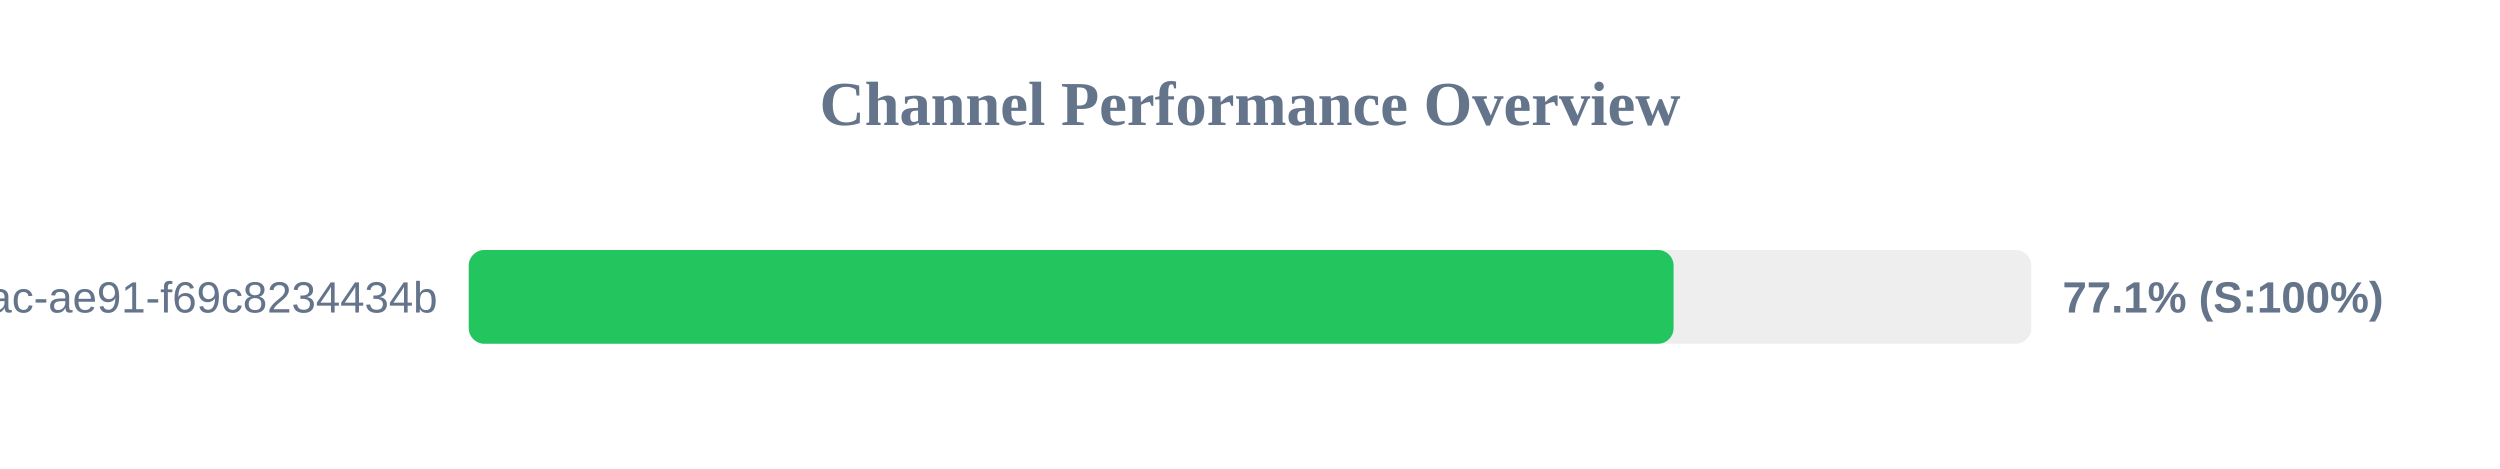
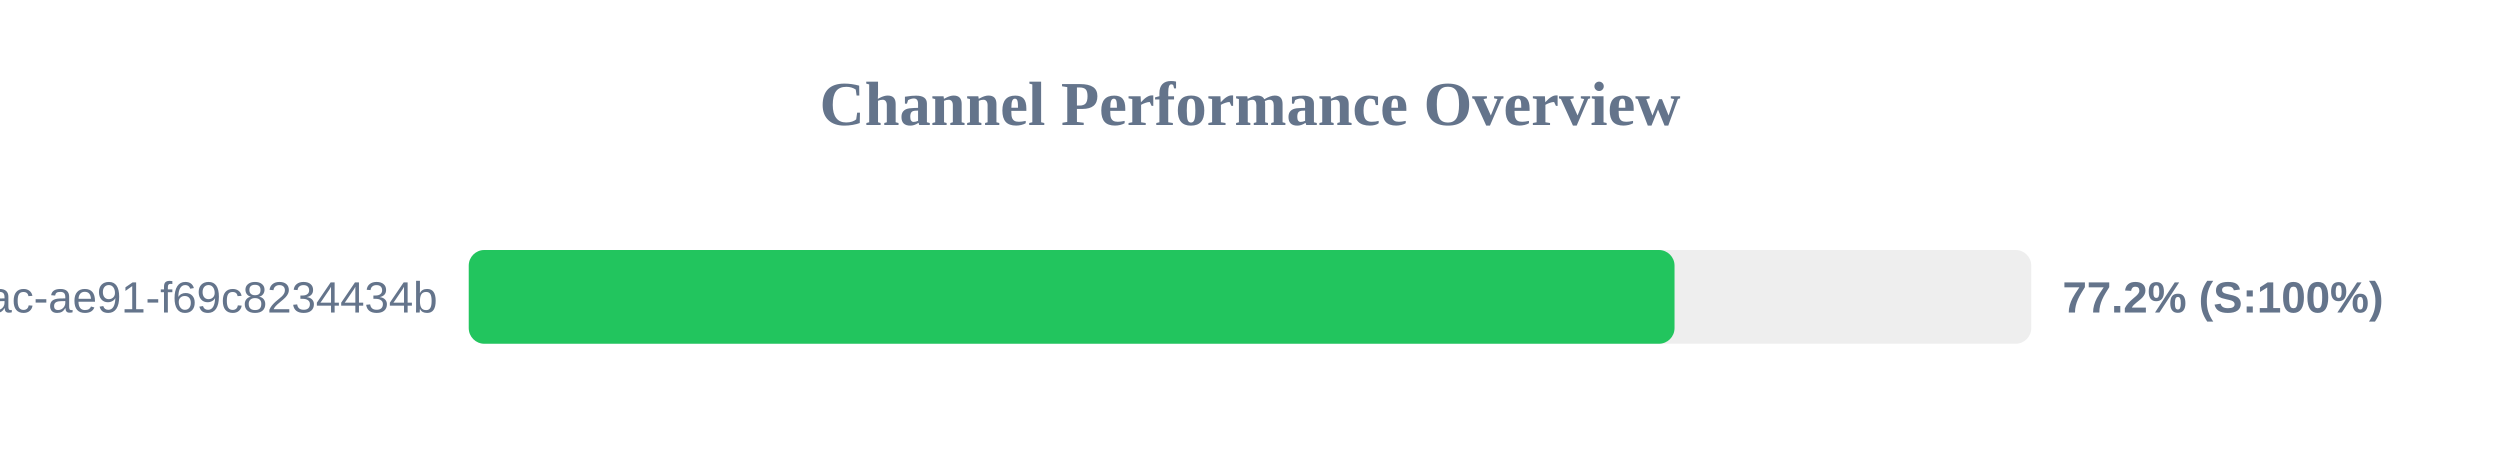
<svg xmlns="http://www.w3.org/2000/svg" width="800" height="150" version="1.1">
  <style>
        .row { font: 14px Arial; fill: #64748b; }
        .score { font: bold 14px Arial; fill: #64748b; }
    </style>
  <text x="400" y="40" text-anchor="middle" font-size="20px" font-weight="bold" fill="#64748b">Channel Performance Overview</text>
  <rect x="150" y="80" width="500" height="30" fill="#eee" rx="5" />
-   <rect x="150" y="80" width="385.55" height="30" fill="#22c55e" rx="5" />
+   <rect x="150" y="80" width="385.85" height="30" fill="#22c55e" rx="5" />
  <text x="140" y="100" text-anchor="end" class="row">?uuid=942b9cb8-92fa-46ac-ae91-f69c8234434b</text>
-   <text x="660" y="100" text-anchor="start" class="score">77.1% (S:100%)</text>
+   <text x="660" y="100" text-anchor="start" class="score">77.2% (S:100%)</text>
</svg>
